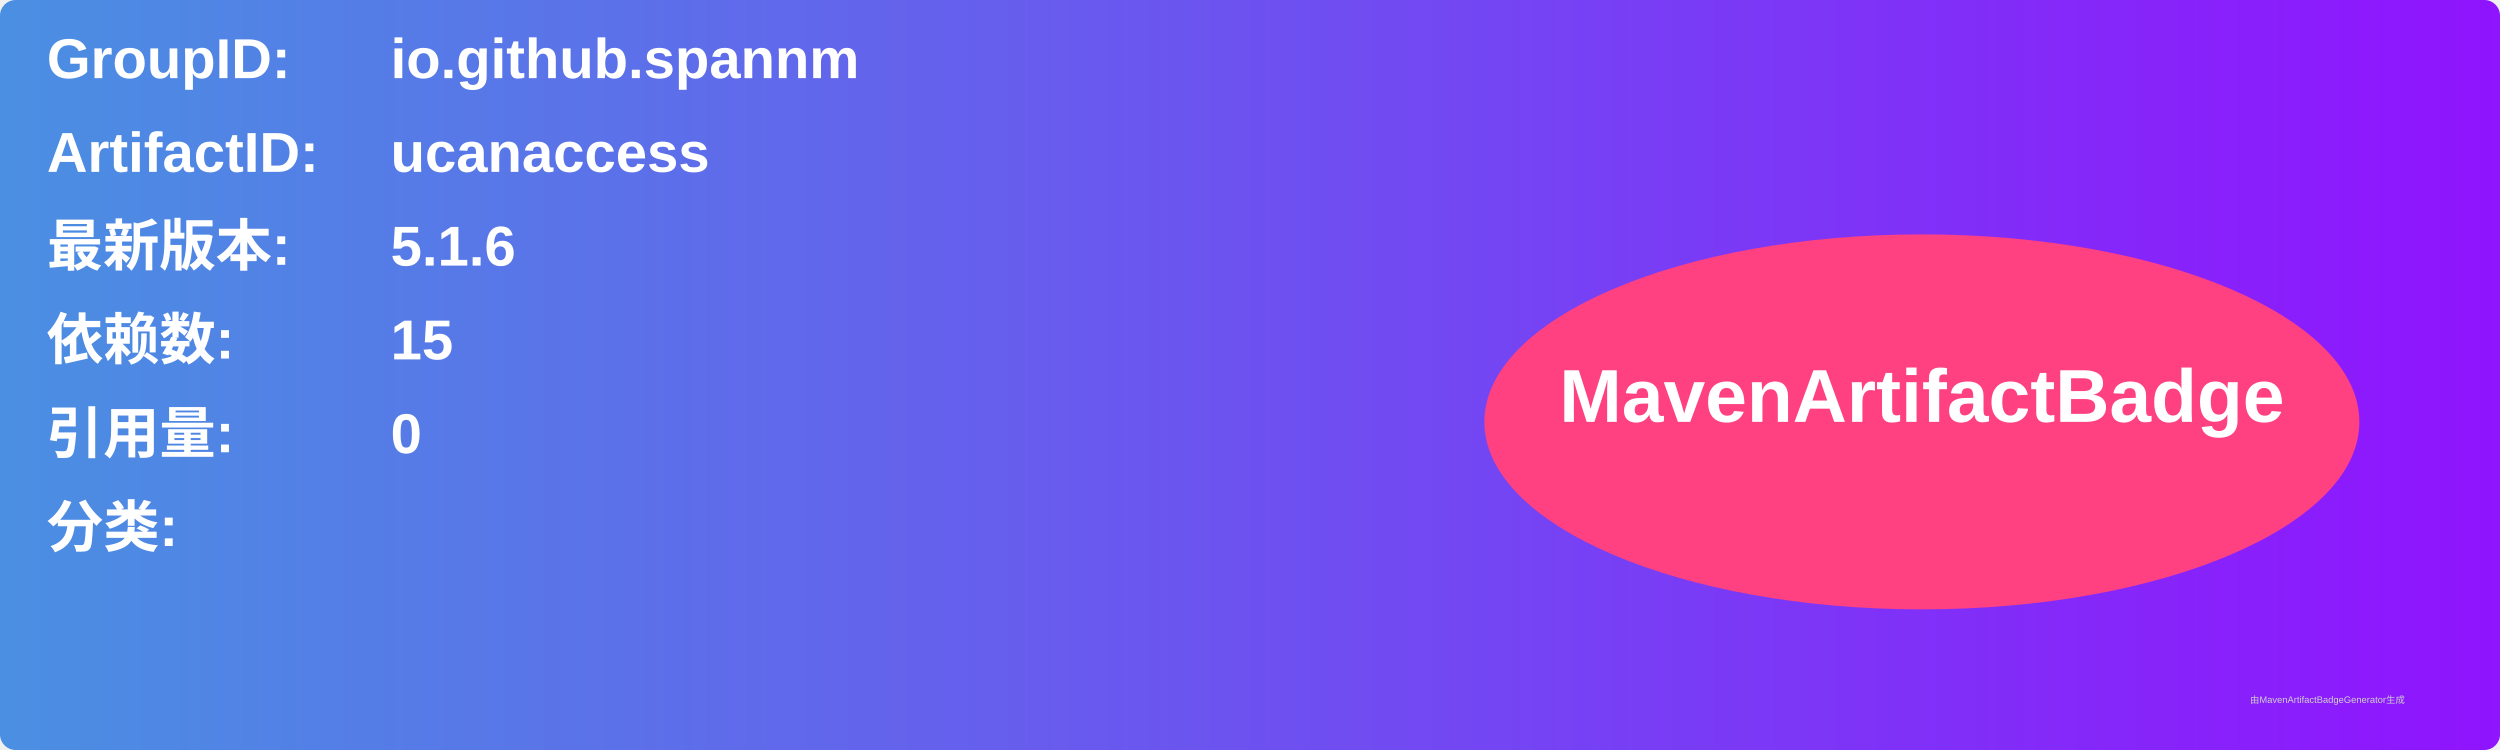
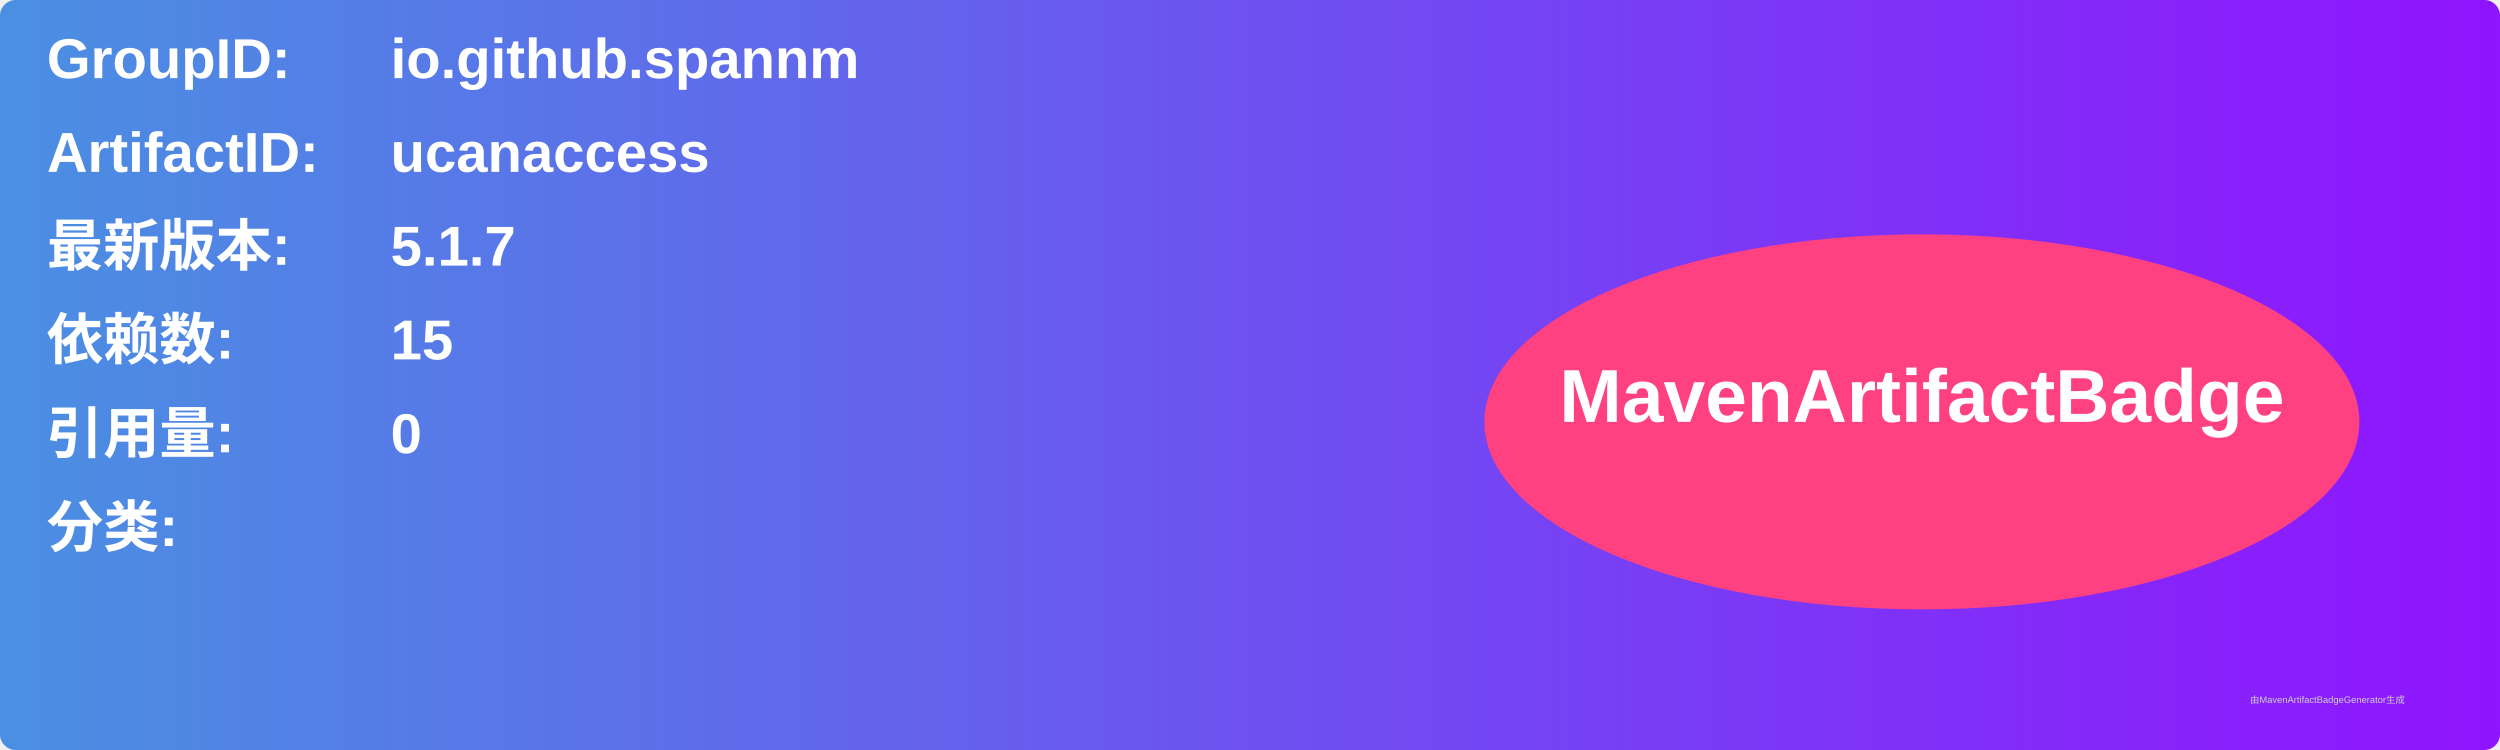
<svg xmlns="http://www.w3.org/2000/svg" width="800" height="240" viewBox="0 0 800 240">
  <linearGradient id="grad" x1="0%" y1="0%" x2="100%" y2="0%">
    <stop offset="0%" stop-color="#4a90e2" />
    <stop offset="100%" stop-color="#9013fe" />
  </linearGradient>
  <rect width="100%" height="100%" rx="5" ry="5" fill="url(#grad)" />
  <g transform="translate(15, 15)">
    <text x="0" y="10" font-family="Arial" font-size="18" fill="white" font-weight="bold" width="260">GroupID:</text>
    <text x="110" y="10" font-family="Arial" font-size="18" fill="white" font-weight="bold" width="460">io.github.spannm</text>
    <text x="0" y="40" font-family="Arial" font-size="18" fill="white" font-weight="bold" width="260">ArtifactID:</text>
    <text x="110" y="40" font-family="Arial" font-size="18" fill="white" font-weight="bold" width="460">ucanaccess</text>
    <text x="0" y="70" font-family="Arial" font-size="18" fill="white" font-weight="bold">最新版本:</text>
    <text x="110" y="70" font-family="Arial" font-size="18" fill="white" font-weight="bold">
-       <tspan font-weight="bold">5.1.6</tspan>
+       <tspan font-weight="bold">5.1.7</tspan>
    </text>
    <text x="0" y="100" font-family="Arial" font-size="18" fill="white" font-weight="bold">依赖数: </text>
    <text x="110" y="100" font-family="Arial" font-size="18" fill="white">
      <tspan font-weight="bold">15</tspan>
    </text>
    <text x="0" y="130" font-family="Arial" font-size="18" fill="white" font-weight="bold">引用量: </text>
    <text x="110" y="130" font-family="Arial" font-size="18" fill="white">
      <tspan font-weight="bold">0</tspan>
    </text>
    <text x="0" y="160" font-family="Arial" font-size="18" fill="white" font-weight="bold">分类:</text>
    <text x="10" y="190" font-family="Arial" font-size="10" fill="white">
      <tspan font-weight="bold" />
    </text>
    <ellipse cx="600" cy="120" rx="140" ry="60" fill="#ff4081" />
    <text x="600" y="120" text-anchor="middle" font-family="Arial" font-size="24" fill="white" font-weight="bold">MavenArtifactBadge</text>
  </g>
  <text x="720" y="225" font-family="Arial" font-size="3" fill="#d0d0d0">由MavenArtifactBadgeGenerator生成</text>
</svg>
